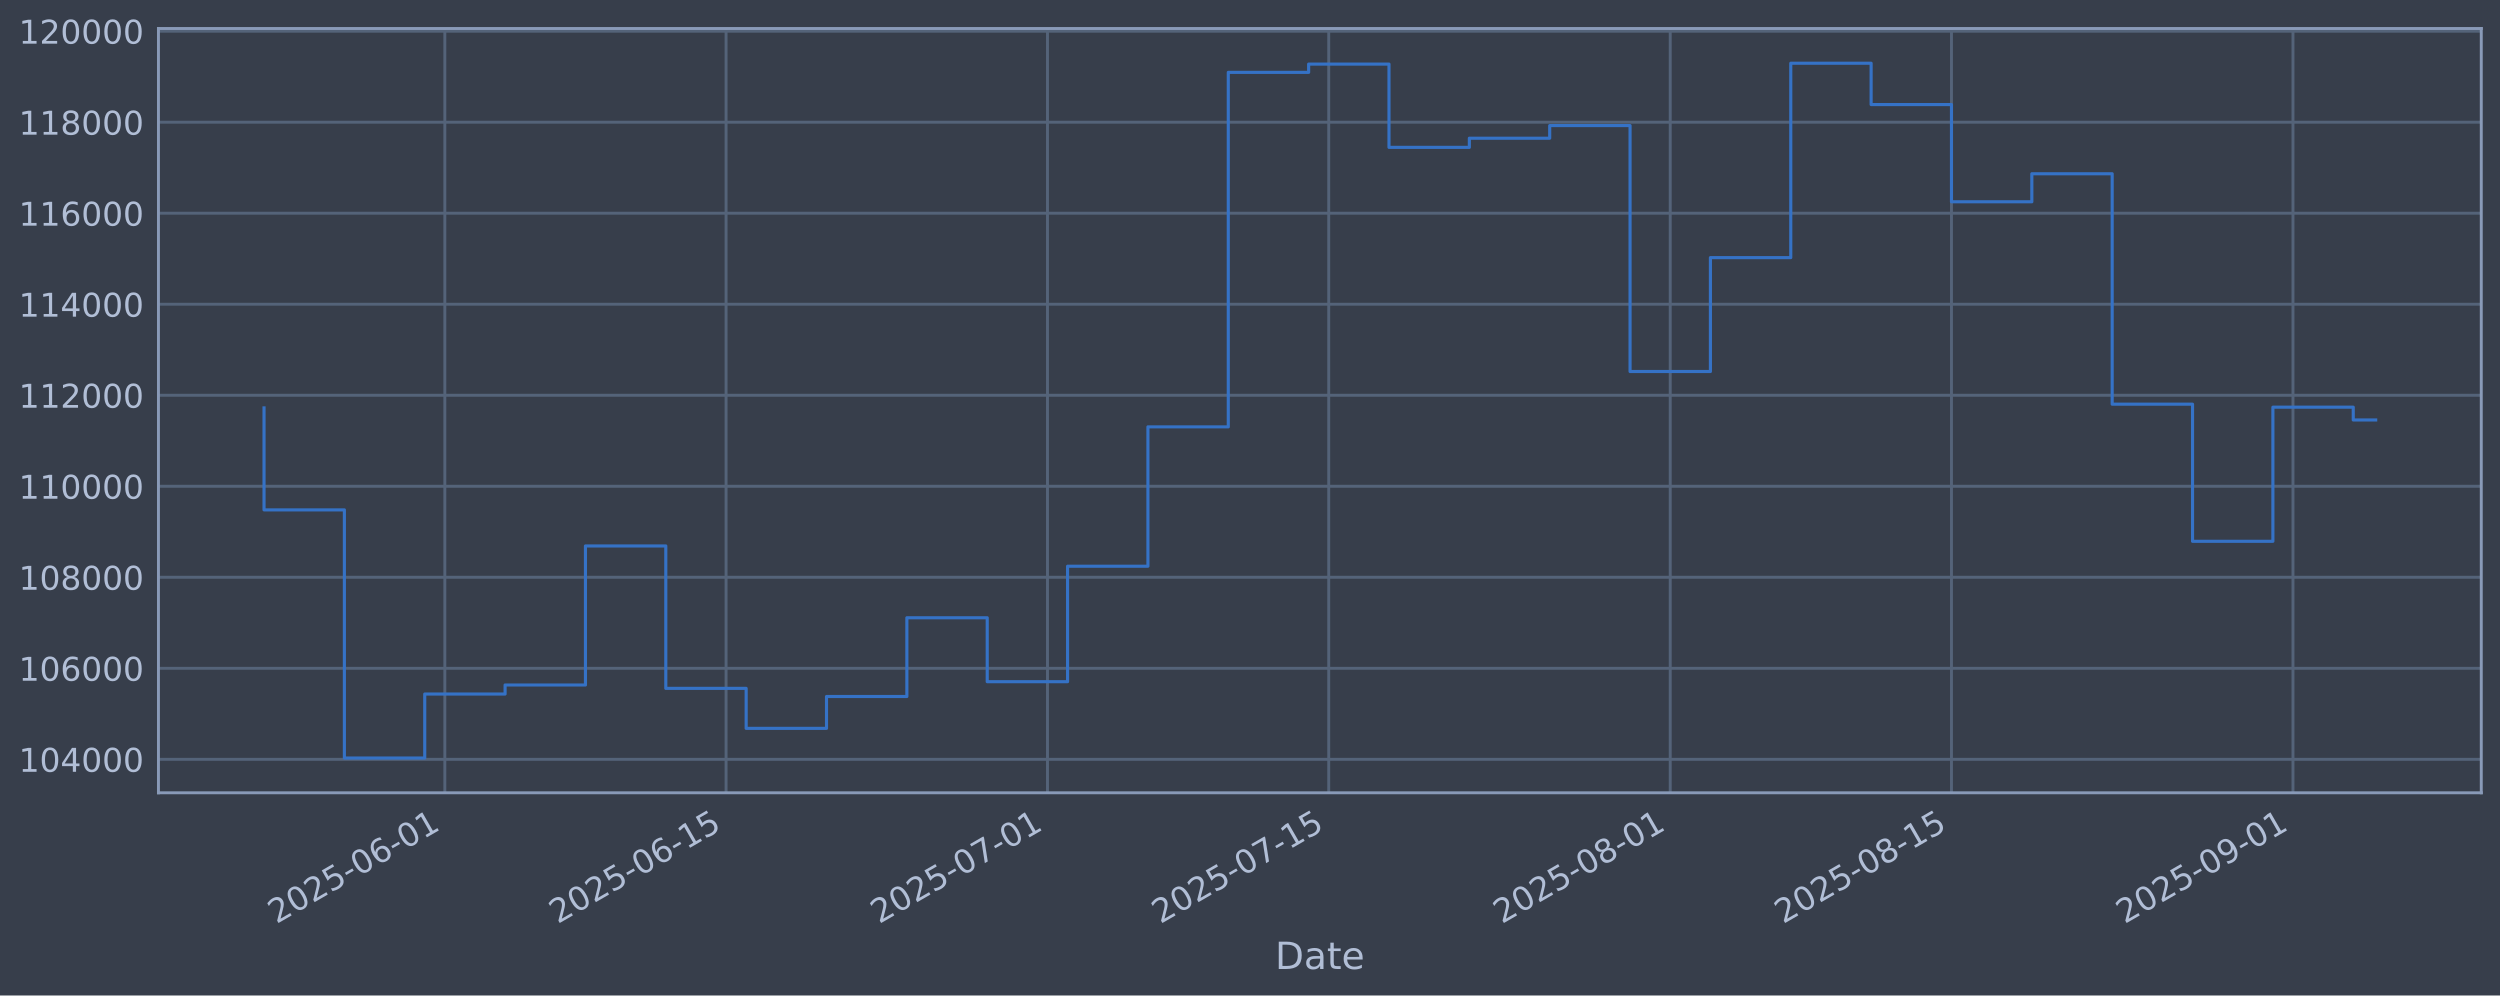
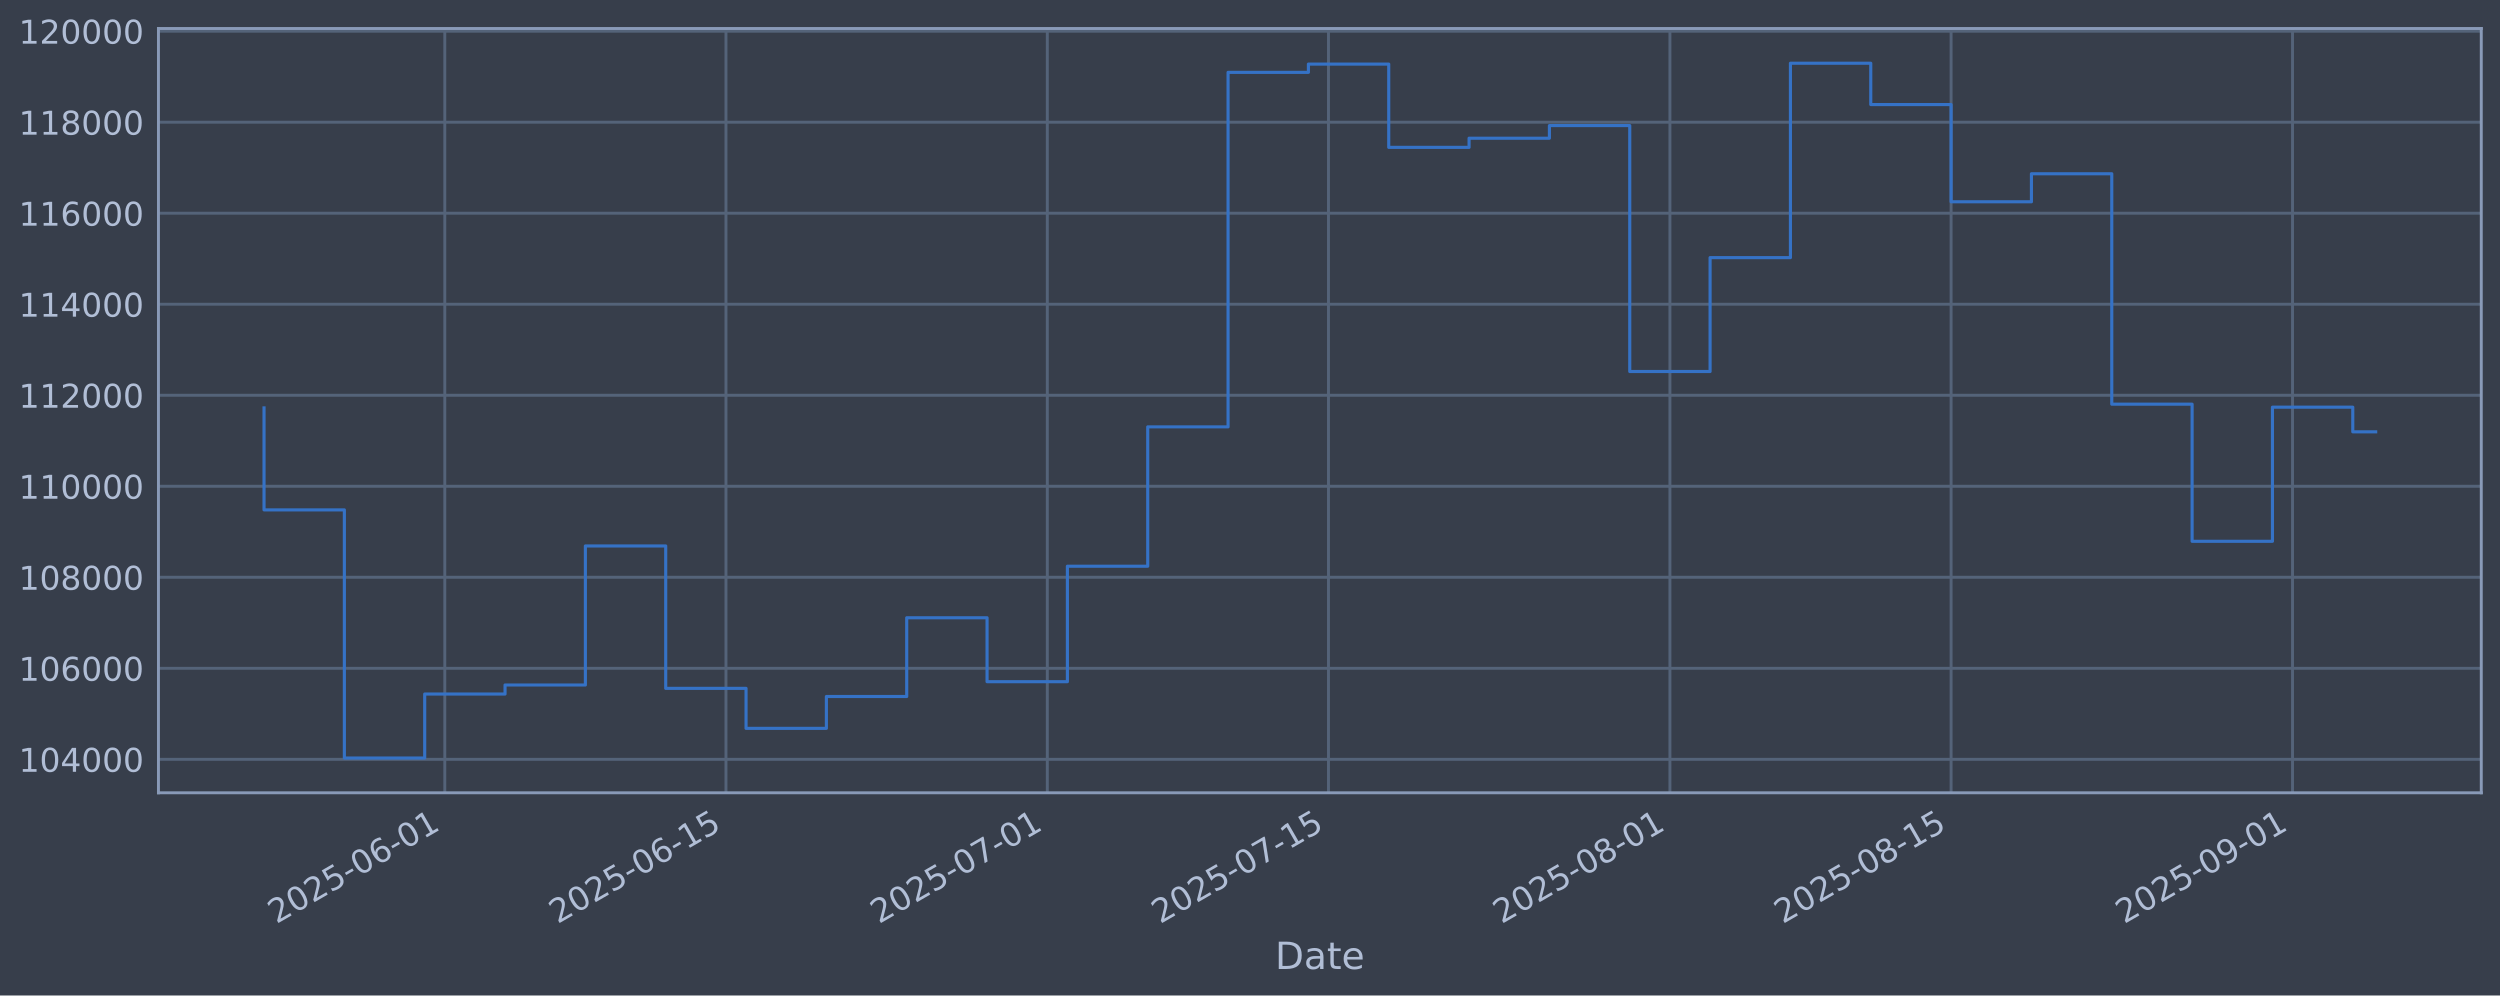
<svg xmlns="http://www.w3.org/2000/svg" xmlns:xlink="http://www.w3.org/1999/xlink" width="960.9pt" height="382.628pt" viewBox="0 0 960.9 382.628" version="1.1">
  <defs>
    <style type="text/css">*{stroke-linejoin: round; stroke-linecap: butt}</style>
  </defs>
  <g id="figure_1">
    <g id="patch_1">
      <path d="M 0 382.628  L 960.9 382.628  L 960.9 0  L 0 0  z " style="fill: #373e4b" />
    </g>
    <g id="axes_1">
      <g id="patch_2">
        <path d="M 60.901 304.718  L 953.701 304.718  L 953.701 10.958  L 60.901 10.958  z " style="fill: #373e4b" />
      </g>
      <g id="matplotlib.axis_1">
        <g id="xtick_1">
          <g id="line2d_1">
-             <path d="M 170.974 304.718  L 170.974 10.958  " clip-path="url(#p1e716f9576)" style="fill: none; stroke: #546379; stroke-width: 1.12; stroke-linecap: square" />
+             <path d="M 170.958 304.718  L 170.958 10.958  " clip-path="url(#p915ac75151)" style="fill: none; stroke: #546379; stroke-width: 1.12; stroke-linecap: square" />
          </g>
          <g id="line2d_2" />
          <g id="text_1">
-             <g style="fill: #b1bed6" transform="translate(106.2481 355.2226) rotate(-30) scale(0.126 -0.126)">
+             <g style="fill: #b1bed6" transform="translate(106.2325 355.2226) rotate(-30) scale(0.126 -0.126)">
              <defs>
                <path id="DejaVuSans-32" d="M 1228 531  L 3431 531  L 3431 0  L 469 0  L 469 531  Q 828 903 1448 1529  Q 2069 2156 2228 2338  Q 2531 2678 2651 2914  Q 2772 3150 2772 3378  Q 2772 3750 2511 3984  Q 2250 4219 1831 4219  Q 1534 4219 1204 4116  Q 875 4013 500 3803  L 500 4441  Q 881 4594 1212 4672  Q 1544 4750 1819 4750  Q 2544 4750 2975 4387  Q 3406 4025 3406 3419  Q 3406 3131 3298 2873  Q 3191 2616 2906 2266  Q 2828 2175 2409 1742  Q 1991 1309 1228 531  z " transform="scale(0.015625)" />
                <path id="DejaVuSans-30" d="M 2034 4250  Q 1547 4250 1301 3770  Q 1056 3291 1056 2328  Q 1056 1369 1301 889  Q 1547 409 2034 409  Q 2525 409 2770 889  Q 3016 1369 3016 2328  Q 3016 3291 2770 3770  Q 2525 4250 2034 4250  z M 2034 4750  Q 2819 4750 3233 4129  Q 3647 3509 3647 2328  Q 3647 1150 3233 529  Q 2819 -91 2034 -91  Q 1250 -91 836 529  Q 422 1150 422 2328  Q 422 3509 836 4129  Q 1250 4750 2034 4750  z " transform="scale(0.015625)" />
                <path id="DejaVuSans-35" d="M 691 4666  L 3169 4666  L 3169 4134  L 1269 4134  L 1269 2991  Q 1406 3038 1543 3061  Q 1681 3084 1819 3084  Q 2600 3084 3056 2656  Q 3513 2228 3513 1497  Q 3513 744 3044 326  Q 2575 -91 1722 -91  Q 1428 -91 1123 -41  Q 819 9 494 109  L 494 744  Q 775 591 1075 516  Q 1375 441 1709 441  Q 2250 441 2565 725  Q 2881 1009 2881 1497  Q 2881 1984 2565 2268  Q 2250 2553 1709 2553  Q 1456 2553 1204 2497  Q 953 2441 691 2322  L 691 4666  z " transform="scale(0.015625)" />
                <path id="DejaVuSans-2d" d="M 313 2009  L 1997 2009  L 1997 1497  L 313 1497  L 313 2009  z " transform="scale(0.015625)" />
                <path id="DejaVuSans-36" d="M 2113 2584  Q 1688 2584 1439 2293  Q 1191 2003 1191 1497  Q 1191 994 1439 701  Q 1688 409 2113 409  Q 2538 409 2786 701  Q 3034 994 3034 1497  Q 3034 2003 2786 2293  Q 2538 2584 2113 2584  z M 3366 4563  L 3366 3988  Q 3128 4100 2886 4159  Q 2644 4219 2406 4219  Q 1781 4219 1451 3797  Q 1122 3375 1075 2522  Q 1259 2794 1537 2939  Q 1816 3084 2150 3084  Q 2853 3084 3261 2657  Q 3669 2231 3669 1497  Q 3669 778 3244 343  Q 2819 -91 2113 -91  Q 1303 -91 875 529  Q 447 1150 447 2328  Q 447 3434 972 4092  Q 1497 4750 2381 4750  Q 2619 4750 2861 4703  Q 3103 4656 3366 4563  z " transform="scale(0.015625)" />
                <path id="DejaVuSans-31" d="M 794 531  L 1825 531  L 1825 4091  L 703 3866  L 703 4441  L 1819 4666  L 2450 4666  L 2450 531  L 3481 531  L 3481 0  L 794 0  L 794 531  z " transform="scale(0.015625)" />
              </defs>
              <use xlink:href="#DejaVuSans-32" />
              <use xlink:href="#DejaVuSans-30" transform="translate(63.62305 0)" />
              <use xlink:href="#DejaVuSans-32" transform="translate(127.2461 0)" />
              <use xlink:href="#DejaVuSans-35" transform="translate(190.8691 0)" />
              <use xlink:href="#DejaVuSans-2d" transform="translate(254.4922 0)" />
              <use xlink:href="#DejaVuSans-30" transform="translate(290.5762 0)" />
              <use xlink:href="#DejaVuSans-36" transform="translate(354.1992 0)" />
              <use xlink:href="#DejaVuSans-2d" transform="translate(417.8223 0)" />
              <use xlink:href="#DejaVuSans-30" transform="translate(453.9062 0)" />
              <use xlink:href="#DejaVuSans-31" transform="translate(517.5293 0)" />
            </g>
          </g>
        </g>
        <g id="xtick_2">
          <g id="line2d_3">
-             <path d="M 279.071 304.718  L 279.071 10.958  " clip-path="url(#p1e716f9576)" style="fill: none; stroke: #546379; stroke-width: 1.12; stroke-linecap: square" />
+             <path d="M 279.031 304.718  L 279.031 10.958  " clip-path="url(#p915ac75151)" style="fill: none; stroke: #546379; stroke-width: 1.12; stroke-linecap: square" />
          </g>
          <g id="line2d_4" />
          <g id="text_2">
-             <g style="fill: #b1bed6" transform="translate(214.3458 355.2226) rotate(-30) scale(0.126 -0.126)">
+             <g style="fill: #b1bed6" transform="translate(214.3059 355.2226) rotate(-30) scale(0.126 -0.126)">
              <use xlink:href="#DejaVuSans-32" />
              <use xlink:href="#DejaVuSans-30" transform="translate(63.62305 0)" />
              <use xlink:href="#DejaVuSans-32" transform="translate(127.2461 0)" />
              <use xlink:href="#DejaVuSans-35" transform="translate(190.8691 0)" />
              <use xlink:href="#DejaVuSans-2d" transform="translate(254.4922 0)" />
              <use xlink:href="#DejaVuSans-30" transform="translate(290.5762 0)" />
              <use xlink:href="#DejaVuSans-36" transform="translate(354.1992 0)" />
              <use xlink:href="#DejaVuSans-2d" transform="translate(417.8223 0)" />
              <use xlink:href="#DejaVuSans-31" transform="translate(453.9062 0)" />
              <use xlink:href="#DejaVuSans-35" transform="translate(517.5293 0)" />
            </g>
          </g>
        </g>
        <g id="xtick_3">
          <g id="line2d_5">
-             <path d="M 402.611 304.718  L 402.611 10.958  " clip-path="url(#p1e716f9576)" style="fill: none; stroke: #546379; stroke-width: 1.12; stroke-linecap: square" />
+             <path d="M 402.544 304.718  L 402.544 10.958  " clip-path="url(#p915ac75151)" style="fill: none; stroke: #546379; stroke-width: 1.12; stroke-linecap: square" />
          </g>
          <g id="line2d_6" />
          <g id="text_3">
-             <g style="fill: #b1bed6" transform="translate(337.8859 355.2226) rotate(-30) scale(0.126 -0.126)">
+             <g style="fill: #b1bed6" transform="translate(337.8183 355.2226) rotate(-30) scale(0.126 -0.126)">
              <defs>
                <path id="DejaVuSans-37" d="M 525 4666  L 3525 4666  L 3525 4397  L 1831 0  L 1172 0  L 2766 4134  L 525 4134  L 525 4666  z " transform="scale(0.015625)" />
              </defs>
              <use xlink:href="#DejaVuSans-32" />
              <use xlink:href="#DejaVuSans-30" transform="translate(63.62305 0)" />
              <use xlink:href="#DejaVuSans-32" transform="translate(127.2461 0)" />
              <use xlink:href="#DejaVuSans-35" transform="translate(190.8691 0)" />
              <use xlink:href="#DejaVuSans-2d" transform="translate(254.4922 0)" />
              <use xlink:href="#DejaVuSans-30" transform="translate(290.5762 0)" />
              <use xlink:href="#DejaVuSans-37" transform="translate(354.1992 0)" />
              <use xlink:href="#DejaVuSans-2d" transform="translate(417.8223 0)" />
              <use xlink:href="#DejaVuSans-30" transform="translate(453.9062 0)" />
              <use xlink:href="#DejaVuSans-31" transform="translate(517.5293 0)" />
            </g>
          </g>
        </g>
        <g id="xtick_4">
          <g id="line2d_7">
-             <path d="M 510.709 304.718  L 510.709 10.958  " clip-path="url(#p1e716f9576)" style="fill: none; stroke: #546379; stroke-width: 1.12; stroke-linecap: square" />
+             <path d="M 510.617 304.718  L 510.617 10.958  " clip-path="url(#p915ac75151)" style="fill: none; stroke: #546379; stroke-width: 1.12; stroke-linecap: square" />
          </g>
          <g id="line2d_8" />
          <g id="text_4">
-             <g style="fill: #b1bed6" transform="translate(445.9835 355.2226) rotate(-30) scale(0.126 -0.126)">
+             <g style="fill: #b1bed6" transform="translate(445.8916 355.2226) rotate(-30) scale(0.126 -0.126)">
              <use xlink:href="#DejaVuSans-32" />
              <use xlink:href="#DejaVuSans-30" transform="translate(63.62305 0)" />
              <use xlink:href="#DejaVuSans-32" transform="translate(127.2461 0)" />
              <use xlink:href="#DejaVuSans-35" transform="translate(190.8691 0)" />
              <use xlink:href="#DejaVuSans-2d" transform="translate(254.4922 0)" />
              <use xlink:href="#DejaVuSans-30" transform="translate(290.5762 0)" />
              <use xlink:href="#DejaVuSans-37" transform="translate(354.1992 0)" />
              <use xlink:href="#DejaVuSans-2d" transform="translate(417.8223 0)" />
              <use xlink:href="#DejaVuSans-31" transform="translate(453.9062 0)" />
              <use xlink:href="#DejaVuSans-35" transform="translate(517.5293 0)" />
            </g>
          </g>
        </g>
        <g id="xtick_5">
          <g id="line2d_9">
-             <path d="M 641.97 304.718  L 641.97 10.958  " clip-path="url(#p1e716f9576)" style="fill: none; stroke: #546379; stroke-width: 1.12; stroke-linecap: square" />
+             <path d="M 641.849 304.718  L 641.849 10.958  " clip-path="url(#p915ac75151)" style="fill: none; stroke: #546379; stroke-width: 1.12; stroke-linecap: square" />
          </g>
          <g id="line2d_10" />
          <g id="text_5">
-             <g style="fill: #b1bed6" transform="translate(577.2449 355.2226) rotate(-30) scale(0.126 -0.126)">
+             <g style="fill: #b1bed6" transform="translate(577.1235 355.2226) rotate(-30) scale(0.126 -0.126)">
              <defs>
                <path id="DejaVuSans-38" d="M 2034 2216  Q 1584 2216 1326 1975  Q 1069 1734 1069 1313  Q 1069 891 1326 650  Q 1584 409 2034 409  Q 2484 409 2743 651  Q 3003 894 3003 1313  Q 3003 1734 2745 1975  Q 2488 2216 2034 2216  z M 1403 2484  Q 997 2584 770 2862  Q 544 3141 544 3541  Q 544 4100 942 4425  Q 1341 4750 2034 4750  Q 2731 4750 3128 4425  Q 3525 4100 3525 3541  Q 3525 3141 3298 2862  Q 3072 2584 2669 2484  Q 3125 2378 3379 2068  Q 3634 1759 3634 1313  Q 3634 634 3220 271  Q 2806 -91 2034 -91  Q 1263 -91 848 271  Q 434 634 434 1313  Q 434 1759 690 2068  Q 947 2378 1403 2484  z M 1172 3481  Q 1172 3119 1398 2916  Q 1625 2713 2034 2713  Q 2441 2713 2670 2916  Q 2900 3119 2900 3481  Q 2900 3844 2670 4047  Q 2441 4250 2034 4250  Q 1625 4250 1398 4047  Q 1172 3844 1172 3481  z " transform="scale(0.015625)" />
              </defs>
              <use xlink:href="#DejaVuSans-32" />
              <use xlink:href="#DejaVuSans-30" transform="translate(63.62305 0)" />
              <use xlink:href="#DejaVuSans-32" transform="translate(127.2461 0)" />
              <use xlink:href="#DejaVuSans-35" transform="translate(190.8691 0)" />
              <use xlink:href="#DejaVuSans-2d" transform="translate(254.4922 0)" />
              <use xlink:href="#DejaVuSans-30" transform="translate(290.5762 0)" />
              <use xlink:href="#DejaVuSans-38" transform="translate(354.1992 0)" />
              <use xlink:href="#DejaVuSans-2d" transform="translate(417.8223 0)" />
              <use xlink:href="#DejaVuSans-30" transform="translate(453.9062 0)" />
              <use xlink:href="#DejaVuSans-31" transform="translate(517.5293 0)" />
            </g>
          </g>
        </g>
        <g id="xtick_6">
          <g id="line2d_11">
-             <path d="M 750.068 304.718  L 750.068 10.958  " clip-path="url(#p1e716f9576)" style="fill: none; stroke: #546379; stroke-width: 1.12; stroke-linecap: square" />
+             <path d="M 749.922 304.718  L 749.922 10.958  " clip-path="url(#p915ac75151)" style="fill: none; stroke: #546379; stroke-width: 1.12; stroke-linecap: square" />
          </g>
          <g id="line2d_12" />
          <g id="text_6">
-             <g style="fill: #b1bed6" transform="translate(685.3425 355.2226) rotate(-30) scale(0.126 -0.126)">
+             <g style="fill: #b1bed6" transform="translate(685.1969 355.2226) rotate(-30) scale(0.126 -0.126)">
              <use xlink:href="#DejaVuSans-32" />
              <use xlink:href="#DejaVuSans-30" transform="translate(63.62305 0)" />
              <use xlink:href="#DejaVuSans-32" transform="translate(127.2461 0)" />
              <use xlink:href="#DejaVuSans-35" transform="translate(190.8691 0)" />
              <use xlink:href="#DejaVuSans-2d" transform="translate(254.4922 0)" />
              <use xlink:href="#DejaVuSans-30" transform="translate(290.5762 0)" />
              <use xlink:href="#DejaVuSans-38" transform="translate(354.1992 0)" />
              <use xlink:href="#DejaVuSans-2d" transform="translate(417.8223 0)" />
              <use xlink:href="#DejaVuSans-31" transform="translate(453.9062 0)" />
              <use xlink:href="#DejaVuSans-35" transform="translate(517.5293 0)" />
            </g>
          </g>
        </g>
        <g id="xtick_7">
          <g id="line2d_13">
-             <path d="M 881.329 304.718  L 881.329 10.958  " clip-path="url(#p1e716f9576)" style="fill: none; stroke: #546379; stroke-width: 1.12; stroke-linecap: square" />
+             <path d="M 881.154 304.718  L 881.154 10.958  " clip-path="url(#p915ac75151)" style="fill: none; stroke: #546379; stroke-width: 1.12; stroke-linecap: square" />
          </g>
          <g id="line2d_14" />
          <g id="text_7">
-             <g style="fill: #b1bed6" transform="translate(816.6039 355.2226) rotate(-30) scale(0.126 -0.126)">
+             <g style="fill: #b1bed6" transform="translate(816.4288 355.2226) rotate(-30) scale(0.126 -0.126)">
              <defs>
                <path id="DejaVuSans-39" d="M 703 97  L 703 672  Q 941 559 1184 500  Q 1428 441 1663 441  Q 2288 441 2617 861  Q 2947 1281 2994 2138  Q 2813 1869 2534 1725  Q 2256 1581 1919 1581  Q 1219 1581 811 2004  Q 403 2428 403 3163  Q 403 3881 828 4315  Q 1253 4750 1959 4750  Q 2769 4750 3195 4129  Q 3622 3509 3622 2328  Q 3622 1225 3098 567  Q 2575 -91 1691 -91  Q 1453 -91 1209 -44  Q 966 3 703 97  z M 1959 2075  Q 2384 2075 2632 2365  Q 2881 2656 2881 3163  Q 2881 3666 2632 3958  Q 2384 4250 1959 4250  Q 1534 4250 1286 3958  Q 1038 3666 1038 3163  Q 1038 2656 1286 2365  Q 1534 2075 1959 2075  z " transform="scale(0.015625)" />
              </defs>
              <use xlink:href="#DejaVuSans-32" />
              <use xlink:href="#DejaVuSans-30" transform="translate(63.62305 0)" />
              <use xlink:href="#DejaVuSans-32" transform="translate(127.2461 0)" />
              <use xlink:href="#DejaVuSans-35" transform="translate(190.8691 0)" />
              <use xlink:href="#DejaVuSans-2d" transform="translate(254.4922 0)" />
              <use xlink:href="#DejaVuSans-30" transform="translate(290.5762 0)" />
              <use xlink:href="#DejaVuSans-39" transform="translate(354.1992 0)" />
              <use xlink:href="#DejaVuSans-2d" transform="translate(417.8223 0)" />
              <use xlink:href="#DejaVuSans-30" transform="translate(453.9062 0)" />
              <use xlink:href="#DejaVuSans-31" transform="translate(517.5293 0)" />
            </g>
          </g>
        </g>
        <g id="text_8">
          <g style="fill: #b1bed6" transform="translate(490.0914 372.4337) scale(0.144 -0.144)">
            <defs>
              <path id="DejaVuSans-44" d="M 1259 4147  L 1259 519  L 2022 519  Q 2988 519 3436 956  Q 3884 1394 3884 2338  Q 3884 3275 3436 3711  Q 2988 4147 2022 4147  L 1259 4147  z M 628 4666  L 1925 4666  Q 3281 4666 3915 4102  Q 4550 3538 4550 2338  Q 4550 1131 3912 565  Q 3275 0 1925 0  L 628 0  L 628 4666  z " transform="scale(0.015625)" />
              <path id="DejaVuSans-61" d="M 2194 1759  Q 1497 1759 1228 1600  Q 959 1441 959 1056  Q 959 750 1161 570  Q 1363 391 1709 391  Q 2188 391 2477 730  Q 2766 1069 2766 1631  L 2766 1759  L 2194 1759  z M 3341 1997  L 3341 0  L 2766 0  L 2766 531  Q 2569 213 2275 61  Q 1981 -91 1556 -91  Q 1019 -91 701 211  Q 384 513 384 1019  Q 384 1609 779 1909  Q 1175 2209 1959 2209  L 2766 2209  L 2766 2266  Q 2766 2663 2505 2880  Q 2244 3097 1772 3097  Q 1472 3097 1187 3025  Q 903 2953 641 2809  L 641 3341  Q 956 3463 1253 3523  Q 1550 3584 1831 3584  Q 2591 3584 2966 3190  Q 3341 2797 3341 1997  z " transform="scale(0.015625)" />
              <path id="DejaVuSans-74" d="M 1172 4494  L 1172 3500  L 2356 3500  L 2356 3053  L 1172 3053  L 1172 1153  Q 1172 725 1289 603  Q 1406 481 1766 481  L 2356 481  L 2356 0  L 1766 0  Q 1100 0 847 248  Q 594 497 594 1153  L 594 3053  L 172 3053  L 172 3500  L 594 3500  L 594 4494  L 1172 4494  z " transform="scale(0.015625)" />
              <path id="DejaVuSans-65" d="M 3597 1894  L 3597 1613  L 953 1613  Q 991 1019 1311 708  Q 1631 397 2203 397  Q 2534 397 2845 478  Q 3156 559 3463 722  L 3463 178  Q 3153 47 2828 -22  Q 2503 -91 2169 -91  Q 1331 -91 842 396  Q 353 884 353 1716  Q 353 2575 817 3079  Q 1281 3584 2069 3584  Q 2775 3584 3186 3129  Q 3597 2675 3597 1894  z M 3022 2063  Q 3016 2534 2758 2815  Q 2500 3097 2075 3097  Q 1594 3097 1305 2825  Q 1016 2553 972 2059  L 3022 2063  z " transform="scale(0.015625)" />
            </defs>
            <use xlink:href="#DejaVuSans-44" />
            <use xlink:href="#DejaVuSans-61" transform="translate(77.00195 0)" />
            <use xlink:href="#DejaVuSans-74" transform="translate(138.2812 0)" />
            <use xlink:href="#DejaVuSans-65" transform="translate(177.4902 0)" />
          </g>
        </g>
      </g>
      <g id="matplotlib.axis_2">
        <g id="ytick_1">
          <g id="line2d_15">
-             <path d="M 60.901 291.85  L 953.701 291.85  " clip-path="url(#p1e716f9576)" style="fill: none; stroke: #546379; stroke-width: 1.12; stroke-linecap: square" />
+             <path d="M 60.901 291.85  L 953.701 291.85  " clip-path="url(#p915ac75151)" style="fill: none; stroke: #546379; stroke-width: 1.12; stroke-linecap: square" />
          </g>
          <g id="line2d_16" />
          <g id="text_9">
            <g style="fill: #b1bed6" transform="translate(7.2 296.6367) scale(0.126 -0.126)">
              <defs>
                <path id="DejaVuSans-34" d="M 2419 4116  L 825 1625  L 2419 1625  L 2419 4116  z M 2253 4666  L 3047 4666  L 3047 1625  L 3713 1625  L 3713 1100  L 3047 1100  L 3047 0  L 2419 0  L 2419 1100  L 313 1100  L 313 1709  L 2253 4666  z " transform="scale(0.015625)" />
              </defs>
              <use xlink:href="#DejaVuSans-31" />
              <use xlink:href="#DejaVuSans-30" transform="translate(63.62305 0)" />
              <use xlink:href="#DejaVuSans-34" transform="translate(127.2461 0)" />
              <use xlink:href="#DejaVuSans-30" transform="translate(190.8691 0)" />
              <use xlink:href="#DejaVuSans-30" transform="translate(254.4922 0)" />
              <use xlink:href="#DejaVuSans-30" transform="translate(318.1152 0)" />
            </g>
          </g>
        </g>
        <g id="ytick_2">
          <g id="line2d_17">
-             <path d="M 60.901 256.867  L 953.701 256.867  " clip-path="url(#p1e716f9576)" style="fill: none; stroke: #546379; stroke-width: 1.12; stroke-linecap: square" />
+             <path d="M 60.901 256.867  L 953.701 256.867  " clip-path="url(#p915ac75151)" style="fill: none; stroke: #546379; stroke-width: 1.12; stroke-linecap: square" />
          </g>
          <g id="line2d_18" />
          <g id="text_10">
            <g style="fill: #b1bed6" transform="translate(7.2 261.6538) scale(0.126 -0.126)">
              <use xlink:href="#DejaVuSans-31" />
              <use xlink:href="#DejaVuSans-30" transform="translate(63.62305 0)" />
              <use xlink:href="#DejaVuSans-36" transform="translate(127.2461 0)" />
              <use xlink:href="#DejaVuSans-30" transform="translate(190.8691 0)" />
              <use xlink:href="#DejaVuSans-30" transform="translate(254.4922 0)" />
              <use xlink:href="#DejaVuSans-30" transform="translate(318.1152 0)" />
            </g>
          </g>
        </g>
        <g id="ytick_3">
          <g id="line2d_19">
-             <path d="M 60.901 221.884  L 953.701 221.884  " clip-path="url(#p1e716f9576)" style="fill: none; stroke: #546379; stroke-width: 1.12; stroke-linecap: square" />
+             <path d="M 60.901 221.884  L 953.701 221.884  " clip-path="url(#p915ac75151)" style="fill: none; stroke: #546379; stroke-width: 1.12; stroke-linecap: square" />
          </g>
          <g id="line2d_20" />
          <g id="text_11">
            <g style="fill: #b1bed6" transform="translate(7.2 226.671) scale(0.126 -0.126)">
              <use xlink:href="#DejaVuSans-31" />
              <use xlink:href="#DejaVuSans-30" transform="translate(63.62305 0)" />
              <use xlink:href="#DejaVuSans-38" transform="translate(127.2461 0)" />
              <use xlink:href="#DejaVuSans-30" transform="translate(190.8691 0)" />
              <use xlink:href="#DejaVuSans-30" transform="translate(254.4922 0)" />
              <use xlink:href="#DejaVuSans-30" transform="translate(318.1152 0)" />
            </g>
          </g>
        </g>
        <g id="ytick_4">
          <g id="line2d_21">
-             <path d="M 60.901 186.901  L 953.701 186.901  " clip-path="url(#p1e716f9576)" style="fill: none; stroke: #546379; stroke-width: 1.12; stroke-linecap: square" />
+             <path d="M 60.901 186.901  L 953.701 186.901  " clip-path="url(#p915ac75151)" style="fill: none; stroke: #546379; stroke-width: 1.12; stroke-linecap: square" />
          </g>
          <g id="line2d_22" />
          <g id="text_12">
            <g style="fill: #b1bed6" transform="translate(7.2 191.6882) scale(0.126 -0.126)">
              <use xlink:href="#DejaVuSans-31" />
              <use xlink:href="#DejaVuSans-31" transform="translate(63.62305 0)" />
              <use xlink:href="#DejaVuSans-30" transform="translate(127.2461 0)" />
              <use xlink:href="#DejaVuSans-30" transform="translate(190.8691 0)" />
              <use xlink:href="#DejaVuSans-30" transform="translate(254.4922 0)" />
              <use xlink:href="#DejaVuSans-30" transform="translate(318.1152 0)" />
            </g>
          </g>
        </g>
        <g id="ytick_5">
          <g id="line2d_23">
-             <path d="M 60.901 151.918  L 953.701 151.918  " clip-path="url(#p1e716f9576)" style="fill: none; stroke: #546379; stroke-width: 1.12; stroke-linecap: square" />
+             <path d="M 60.901 151.918  L 953.701 151.918  " clip-path="url(#p915ac75151)" style="fill: none; stroke: #546379; stroke-width: 1.12; stroke-linecap: square" />
          </g>
          <g id="line2d_24" />
          <g id="text_13">
            <g style="fill: #b1bed6" transform="translate(7.2 156.7053) scale(0.126 -0.126)">
              <use xlink:href="#DejaVuSans-31" />
              <use xlink:href="#DejaVuSans-31" transform="translate(63.62305 0)" />
              <use xlink:href="#DejaVuSans-32" transform="translate(127.2461 0)" />
              <use xlink:href="#DejaVuSans-30" transform="translate(190.8691 0)" />
              <use xlink:href="#DejaVuSans-30" transform="translate(254.4922 0)" />
              <use xlink:href="#DejaVuSans-30" transform="translate(318.1152 0)" />
            </g>
          </g>
        </g>
        <g id="ytick_6">
          <g id="line2d_25">
-             <path d="M 60.901 116.936  L 953.701 116.936  " clip-path="url(#p1e716f9576)" style="fill: none; stroke: #546379; stroke-width: 1.12; stroke-linecap: square" />
+             <path d="M 60.901 116.936  L 953.701 116.936  " clip-path="url(#p915ac75151)" style="fill: none; stroke: #546379; stroke-width: 1.12; stroke-linecap: square" />
          </g>
          <g id="line2d_26" />
          <g id="text_14">
            <g style="fill: #b1bed6" transform="translate(7.2 121.7225) scale(0.126 -0.126)">
              <use xlink:href="#DejaVuSans-31" />
              <use xlink:href="#DejaVuSans-31" transform="translate(63.62305 0)" />
              <use xlink:href="#DejaVuSans-34" transform="translate(127.2461 0)" />
              <use xlink:href="#DejaVuSans-30" transform="translate(190.8691 0)" />
              <use xlink:href="#DejaVuSans-30" transform="translate(254.4922 0)" />
              <use xlink:href="#DejaVuSans-30" transform="translate(318.1152 0)" />
            </g>
          </g>
        </g>
        <g id="ytick_7">
          <g id="line2d_27">
-             <path d="M 60.901 81.953  L 953.701 81.953  " clip-path="url(#p1e716f9576)" style="fill: none; stroke: #546379; stroke-width: 1.12; stroke-linecap: square" />
+             <path d="M 60.901 81.953  L 953.701 81.953  " clip-path="url(#p915ac75151)" style="fill: none; stroke: #546379; stroke-width: 1.12; stroke-linecap: square" />
          </g>
          <g id="line2d_28" />
          <g id="text_15">
            <g style="fill: #b1bed6" transform="translate(7.2 86.73969) scale(0.126 -0.126)">
              <use xlink:href="#DejaVuSans-31" />
              <use xlink:href="#DejaVuSans-31" transform="translate(63.62305 0)" />
              <use xlink:href="#DejaVuSans-36" transform="translate(127.2461 0)" />
              <use xlink:href="#DejaVuSans-30" transform="translate(190.8691 0)" />
              <use xlink:href="#DejaVuSans-30" transform="translate(254.4922 0)" />
              <use xlink:href="#DejaVuSans-30" transform="translate(318.1152 0)" />
            </g>
          </g>
        </g>
        <g id="ytick_8">
          <g id="line2d_29">
-             <path d="M 60.901 46.97  L 953.701 46.97  " clip-path="url(#p1e716f9576)" style="fill: none; stroke: #546379; stroke-width: 1.12; stroke-linecap: square" />
+             <path d="M 60.901 46.97  L 953.701 46.97  " clip-path="url(#p915ac75151)" style="fill: none; stroke: #546379; stroke-width: 1.12; stroke-linecap: square" />
          </g>
          <g id="line2d_30" />
          <g id="text_16">
            <g style="fill: #b1bed6" transform="translate(7.2 51.75686) scale(0.126 -0.126)">
              <use xlink:href="#DejaVuSans-31" />
              <use xlink:href="#DejaVuSans-31" transform="translate(63.62305 0)" />
              <use xlink:href="#DejaVuSans-38" transform="translate(127.2461 0)" />
              <use xlink:href="#DejaVuSans-30" transform="translate(190.8691 0)" />
              <use xlink:href="#DejaVuSans-30" transform="translate(254.4922 0)" />
              <use xlink:href="#DejaVuSans-30" transform="translate(318.1152 0)" />
            </g>
          </g>
        </g>
        <g id="ytick_9">
          <g id="line2d_31">
-             <path d="M 60.901 11.987  L 953.701 11.987  " clip-path="url(#p1e716f9576)" style="fill: none; stroke: #546379; stroke-width: 1.12; stroke-linecap: square" />
+             <path d="M 60.901 11.987  L 953.701 11.987  " clip-path="url(#p915ac75151)" style="fill: none; stroke: #546379; stroke-width: 1.12; stroke-linecap: square" />
          </g>
          <g id="line2d_32" />
          <g id="text_17">
            <g style="fill: #b1bed6" transform="translate(7.2 16.77403) scale(0.126 -0.126)">
              <use xlink:href="#DejaVuSans-31" />
              <use xlink:href="#DejaVuSans-32" transform="translate(63.62305 0)" />
              <use xlink:href="#DejaVuSans-30" transform="translate(127.2461 0)" />
              <use xlink:href="#DejaVuSans-30" transform="translate(190.8691 0)" />
              <use xlink:href="#DejaVuSans-30" transform="translate(254.4922 0)" />
              <use xlink:href="#DejaVuSans-30" transform="translate(318.1152 0)" />
            </g>
          </g>
        </g>
      </g>
      <g id="line2d_33">
-         <path d="M 101.482 156.778  L 101.482 195.974  L 132.367 195.974  L 132.367 291.366  L 163.252 291.366  L 163.252 266.759  L 194.137 266.759  L 194.137 263.286  L 225.022 263.286  L 225.022 209.841  L 255.907 209.841  L 255.907 264.586  L 286.793 264.586  L 286.793 279.95  L 317.678 279.95  L 317.678 267.706  L 348.563 267.706  L 348.563 237.446  L 379.448 237.446  L 379.448 262.012  L 410.333 262.012  L 410.333 217.631  L 441.218 217.631  L 441.218 164.07  L 472.103 164.07  L 472.103 27.81  L 502.988 27.81  L 502.988 24.636  L 533.873 24.636  L 533.873 56.646  L 564.758 56.646  L 564.758 53.121  L 595.643 53.121  L 595.643 48.272  L 626.528 48.272  L 626.528 142.793  L 657.413 142.793  L 657.413 99.016  L 688.298 99.016  L 688.298 24.311  L 719.183 24.311  L 719.183 40.185  L 750.068 40.185  L 750.068 77.56  L 780.953 77.56  L 780.953 66.788  L 811.838 66.788  L 811.838 155.356  L 842.723 155.356  L 842.723 208.052  L 873.608 208.052  L 873.608 156.509  L 904.493 156.509  L 904.493 161.427  L 913.119 161.427  " clip-path="url(#p1e716f9576)" style="fill: none; stroke: #3572c6; stroke-width: 1.2; stroke-linecap: square" />
+         <path d="M 101.482 156.778  L 101.482 195.974  L 132.36 195.974  L 132.36 291.366  L 163.239 291.366  L 163.239 266.759  L 194.117 266.759  L 194.117 263.286  L 224.995 263.286  L 224.995 209.841  L 255.873 209.841  L 255.873 264.586  L 286.751 264.586  L 286.751 279.95  L 317.629 279.95  L 317.629 267.706  L 348.507 267.706  L 348.507 237.446  L 379.385 237.446  L 379.385 262.012  L 410.263 262.012  L 410.263 217.631  L 441.141 217.631  L 441.141 164.07  L 472.019 164.07  L 472.019 27.81  L 502.898 27.81  L 502.898 24.636  L 533.776 24.636  L 533.776 56.646  L 564.654 56.646  L 564.654 53.121  L 595.532 53.121  L 595.532 48.272  L 626.41 48.272  L 626.41 142.793  L 657.288 142.793  L 657.288 99.016  L 688.166 99.016  L 688.166 24.311  L 719.044 24.311  L 719.044 40.185  L 749.922 40.185  L 749.922 77.56  L 780.8 77.56  L 780.8 66.788  L 811.679 66.788  L 811.679 155.356  L 842.557 155.356  L 842.557 208.052  L 873.435 208.052  L 873.435 156.509  L 904.313 156.509  L 904.313 165.971  L 913.119 165.971  " clip-path="url(#p915ac75151)" style="fill: none; stroke: #3572c6; stroke-width: 1.2; stroke-linecap: square" />
      </g>
      <g id="patch_3">
        <path d="M 60.901 304.718  L 60.901 10.958  " style="fill: none; stroke: #899ab8; stroke-width: 1.12; stroke-linejoin: miter; stroke-linecap: square" />
      </g>
      <g id="patch_4">
        <path d="M 953.701 304.718  L 953.701 10.958  " style="fill: none; stroke: #899ab8; stroke-width: 1.12; stroke-linejoin: miter; stroke-linecap: square" />
      </g>
      <g id="patch_5">
        <path d="M 60.901 304.718  L 953.701 304.718  " style="fill: none; stroke: #899ab8; stroke-width: 1.12; stroke-linejoin: miter; stroke-linecap: square" />
      </g>
      <g id="patch_6">
        <path d="M 60.901 10.958  L 953.701 10.958  " style="fill: none; stroke: #899ab8; stroke-width: 1.12; stroke-linejoin: miter; stroke-linecap: square" />
      </g>
    </g>
  </g>
  <defs>
-     <clipPath id="p1e716f9576">
+     <clipPath id="p915ac75151">
      <rect x="60.901" y="10.958" width="892.8" height="293.76" />
    </clipPath>
  </defs>
</svg>
